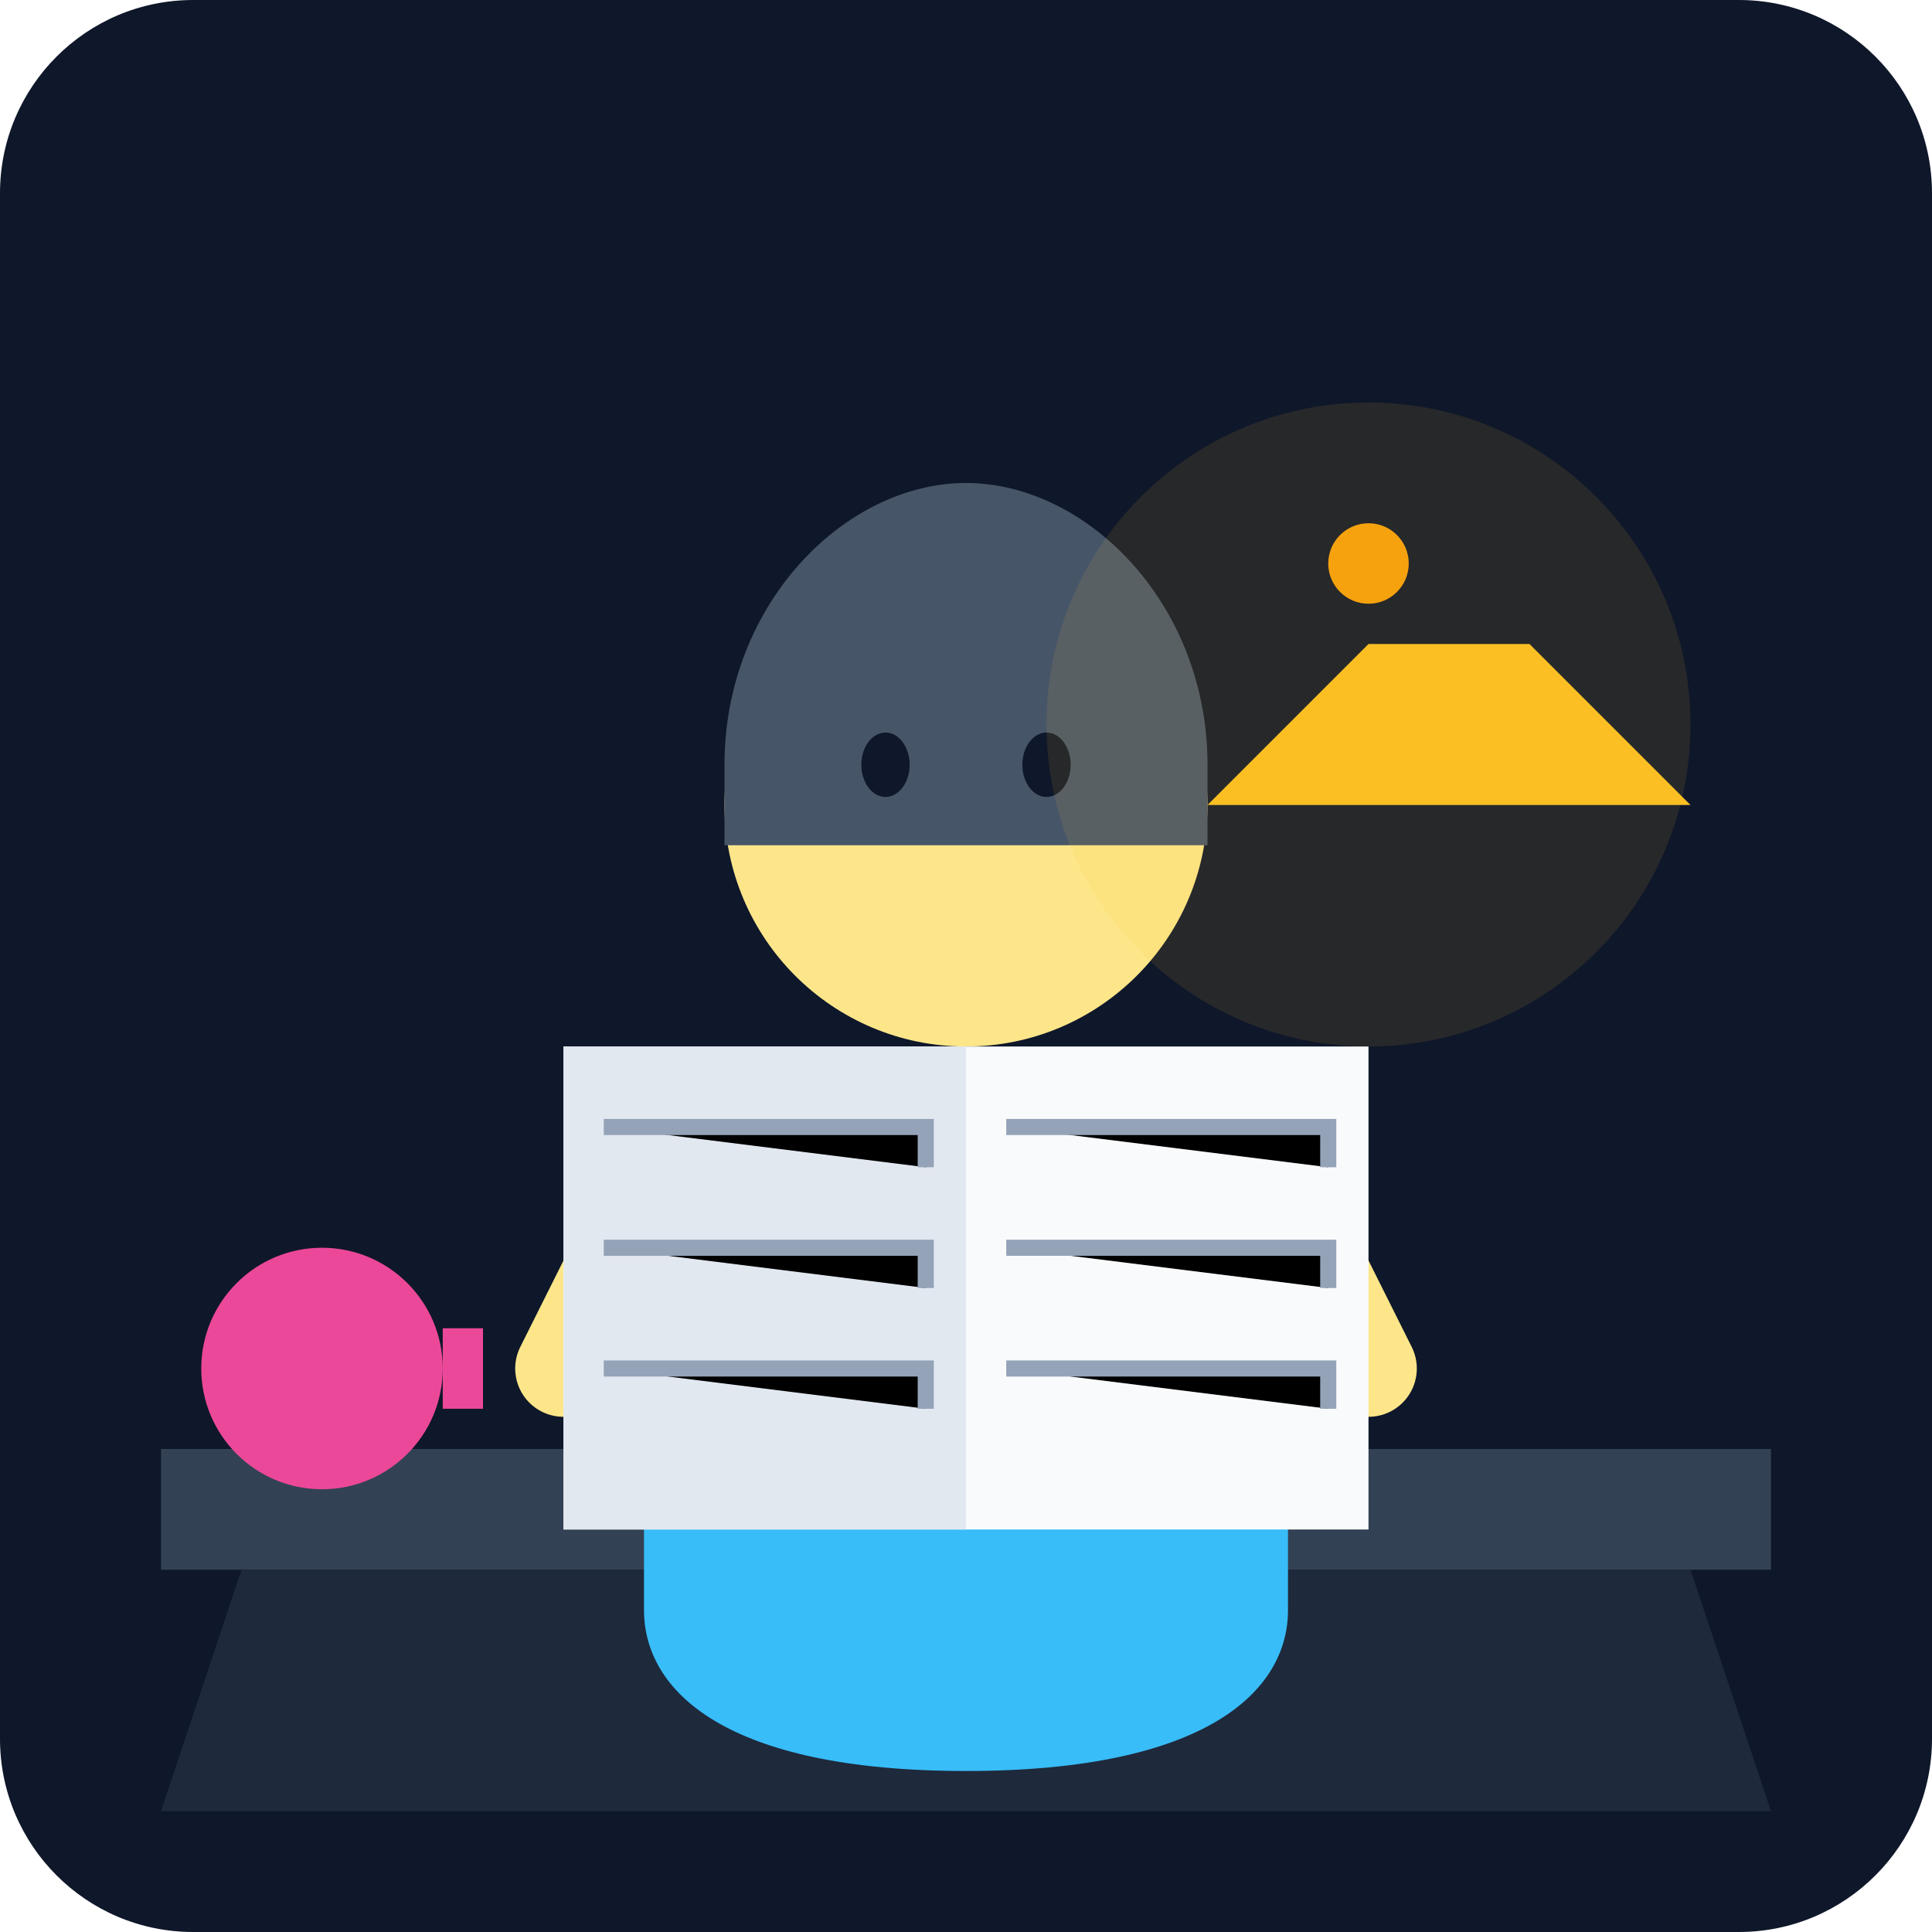
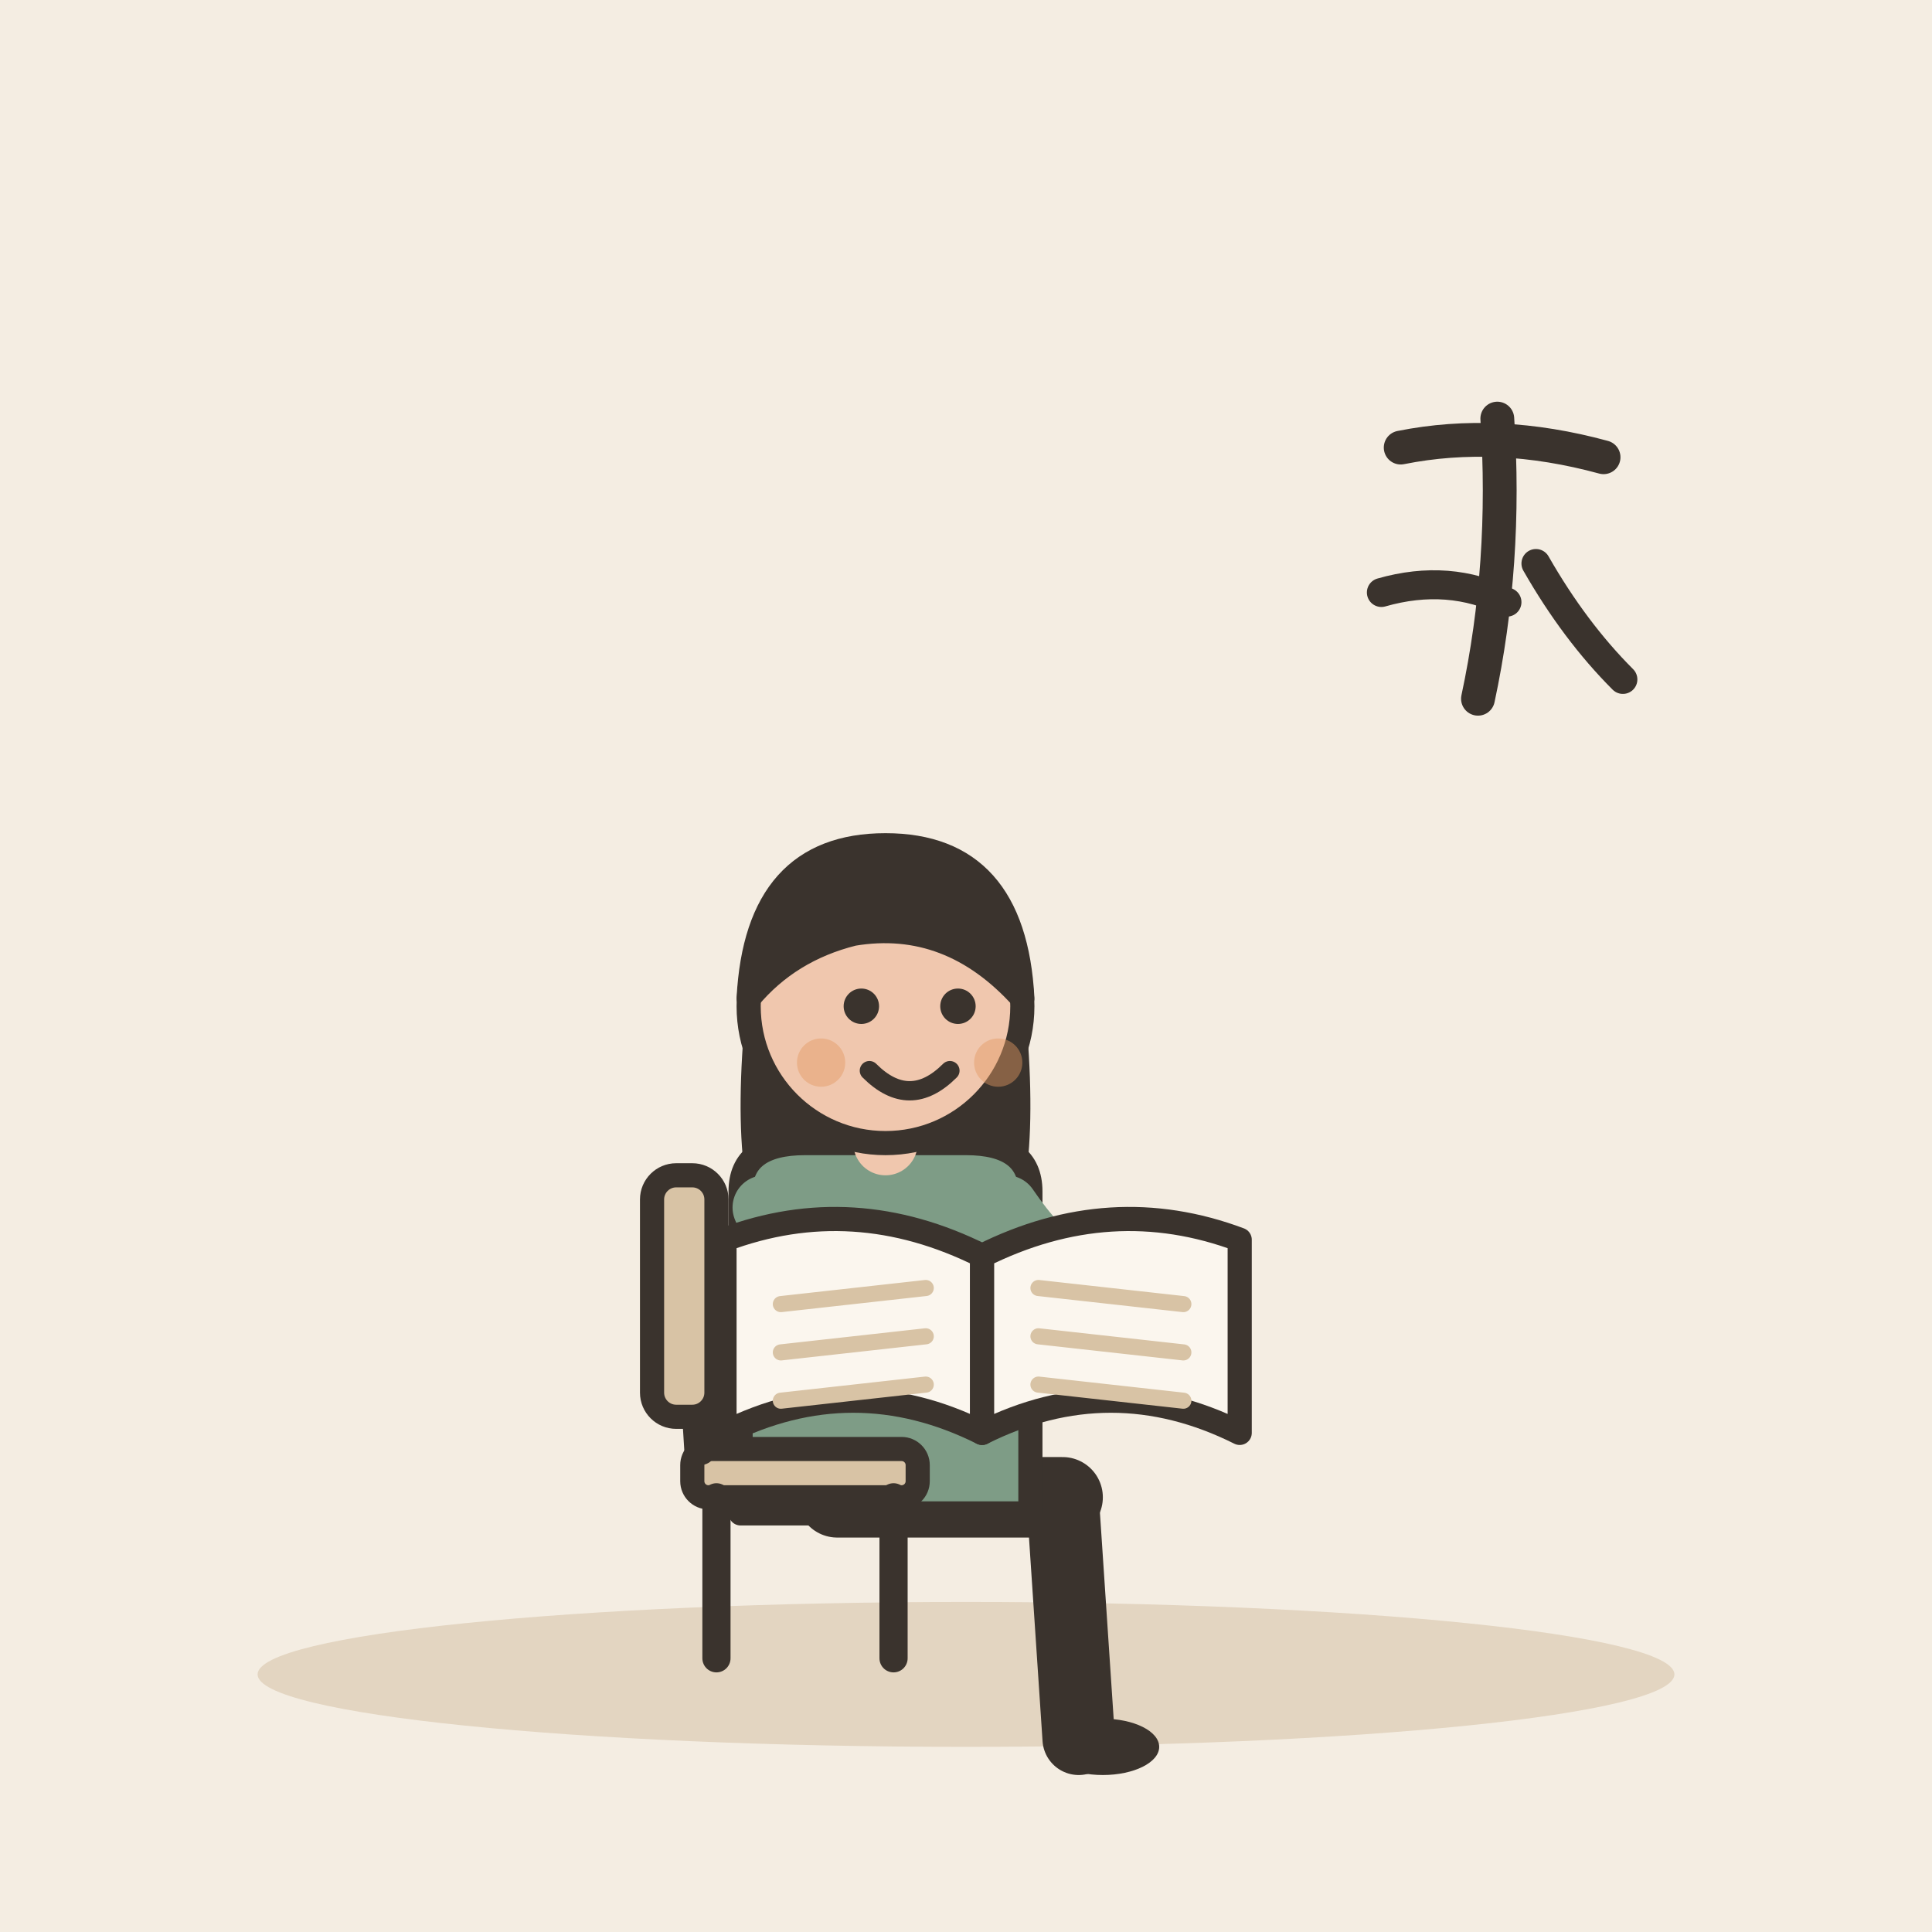
- <svg xmlns="http://www.w3.org/2000/svg" viewBox="0 0 240 240">
-   <defs>
-     <linearGradient id="bgGrad" x1="0" y1="0" x2="0" y2="240">
-       <stop offset="0%" stop-color="#0f172a" />
-       <stop offset="100%" stop-color="#1e293b" />
-     </linearGradient>
-   </defs>
-   <rect width="240" height="240" rx="24" fill="url(#bgGrad)" />
-   <path d="M20 180h200v15H20z" fill="#334155" />
-   <path d="M30 195l-10 30h200l-10-30z" fill="#1e293b" />
-   <g transform="translate(120, 140)">
-     <path d="M-40 0h80v60c0 10-10 20-40 20s-40-10-40-20z" fill="#38bdf8" />
-     <circle cx="0" cy="-40" r="30" fill="#fde68a" />
-     <path d="M-30 -45c0-20 15-35 30-35s30 15 30 35v10h-60z" fill="#475569" />
-     <ellipse cx="-10" cy="-45" rx="3" ry="4" fill="#0f172a" />
-     <ellipse cx="10" cy="-45" rx="3" ry="4" fill="#0f172a" />
-     <path d="M-35 0l-15 30M35 0l15 30" stroke="#fde68a" stroke-width="12" stroke-linecap="round" />
+ <svg xmlns="http://www.w3.org/2000/svg" viewBox="0 0 240 240" data-style="editorial">
+   <rect width="240" height="240" fill="#F4EDE2" />
+   <ellipse cx="120" cy="208" rx="88" ry="9" fill="#E3D5C1" />
+   <g transform="translate(110 186)">
+     <path d="M-6 0L22 0" stroke="#3A332D" stroke-width="10" stroke-linecap="round" fill="none" />
+     <path d="M22 0L24 30" stroke="#3A332D" stroke-width="9" stroke-linecap="round" fill="none" />
+     <ellipse cx="27" cy="31" rx="7" ry="3.5" fill="#3A332D" />
+     <g transform="translate(0 40)">
+       <path d="M-17 -104Q-20 -78 -14 -70L-6 -78L6 -78L14 -70Q20 -78 17 -104Z" fill="#3A332D" />
+     </g>
+     <path d="M-18 -38Q-18 -44 -10 -44L10 -44Q18 -44 18 -38L18 2L-18 2Z" fill="#7E9C86" stroke="#3A332D" stroke-width="3" stroke-linecap="round" stroke-linejoin="round" />
+     <path d="M-15 -36Q-10.5 -25 -6 -26" fill="none" stroke="#7E9C86" stroke-width="8" stroke-linecap="round" stroke-linejoin="round" />
+     <circle cx="-6" cy="-26" r="4.6" fill="#F0C7AE" stroke="#3A332D" stroke-linecap="round" stroke-linejoin="round" stroke-width="2" />
+     <path d="M15 -36Q22.5 -25 30 -26" fill="none" stroke="#7E9C86" stroke-width="8" stroke-linecap="round" stroke-linejoin="round" />
+     <circle cx="30" cy="-26" r="4.6" fill="#F0C7AE" stroke="#3A332D" stroke-linecap="round" stroke-linejoin="round" stroke-width="2" />
+     <path d="M0 -44L0 -48" stroke="#F0C7AE" stroke-width="8" stroke-linecap="round" fill="none" />
+     <g transform="translate(0 40)">
+       <circle cx="0" cy="-101" r="17" fill="#F0C7AE" stroke="#3A332D" stroke-width="3" stroke-linecap="round" stroke-linejoin="round" />
+       <path d="M-17 -102Q-16 -121 0 -121Q16 -121 17 -102Q8 -112 -4 -110Q-12 -108 -17 -102Z" fill="#3A332D" stroke="#3A332D" stroke-width="3" stroke-linecap="round" stroke-linejoin="round" />
+       <circle cx="-3" cy="-101" r="2.2" fill="#3A332D" />
+       <circle cx="9" cy="-101" r="2.2" fill="#3A332D" />
+       <path d="M-2 -93Q3 -88 8 -93" fill="none" stroke="#3A332D" stroke-width="2.4" stroke-linecap="round" stroke-linejoin="round" />
+       <circle cx="-8" cy="-94" r="3" fill="#E39A62" opacity="0.45" />
+       <circle cx="14" cy="-94" r="3" fill="#E39A62" opacity="0.45" />
+     </g>
+     <g transform="translate(12 -30)">
+       <path d="M0 0Q-16 -8 -32 -2L-32 22Q-16 14 0 22Z" fill="#FBF6EE" stroke="#3A332D" stroke-width="3" stroke-linecap="round" stroke-linejoin="round" />
+       <path d="M0 0Q16 -8 32 -2L32 22Q16 14 0 22Z" fill="#FBF6EE" stroke="#3A332D" stroke-width="3" stroke-linecap="round" stroke-linejoin="round" />
+       <path d="M-25 6L-7 4" stroke="#D8C3A5" stroke-width="2" stroke-linecap="round" fill="none" />
+       <path d="M7 4L25 6" stroke="#D8C3A5" stroke-width="2" stroke-linecap="round" fill="none" />
+       <path d="M-25 12L-7 10" stroke="#D8C3A5" stroke-width="2" stroke-linecap="round" fill="none" />
+       <path d="M7 10L25 12" stroke="#D8C3A5" stroke-width="2" stroke-linecap="round" fill="none" />
+       <path d="M-25 18L-7 16" stroke="#D8C3A5" stroke-width="2" stroke-linecap="round" fill="none" />
+       <path d="M7 16L25 18" stroke="#D8C3A5" stroke-width="2" stroke-linecap="round" fill="none" />
+     </g>
  </g>
-   <path d="M70 130h100v60H70z" fill="#f8fafc" />
-   <path d="M70 130h50v60H70z" fill="#e2e8f0" />
-   <path d="M75 140h40v5M75 155h40v5M75 170h40v5M125 140h40v5M125 155h40v5M125 170h40v5" stroke="#94a3b8" stroke-width="2" />
-   <path d="M180 180V80h-10l-20 20h60l-20-20h-10" fill="#fbbf24" />
-   <circle cx="170" cy="70" r="5" fill="#f59e0b" />
-   <circle cx="40" cy="170" r="15" fill="#ec4899" />
-   <path d="M55 165h5v10h-5z" fill="#ec4899" />
-   <circle cx="170" cy="90" r="40" fill="#fbbf24" opacity="0.1" />
+   <g transform="translate(100 206)">
+     <rect x="-14" y="-26" width="28" height="6" rx="2" fill="#D8C3A5" stroke="#3A332D" stroke-width="3" stroke-linecap="round" stroke-linejoin="round" />
+     <path d="M-11 -20L-11 0" stroke="#3A332D" stroke-width="3.5" stroke-linecap="round" fill="none" />
+     <path d="M11 -20L11 0" stroke="#3A332D" stroke-width="3.5" stroke-linecap="round" fill="none" />
+     <path d="M-13 -26L-15 -58" stroke="#3A332D" stroke-width="4" stroke-linecap="round" fill="none" />
+     <rect x="-19" y="-60" width="8" height="30" rx="3" fill="#D8C3A5" stroke="#3A332D" stroke-width="3" stroke-linecap="round" stroke-linejoin="round" />
+   </g>
+   <g transform="translate(186 70) scale(0.6 0.6)">
+     <path d="M-20 -24Q0 -28 22 -22" fill="none" stroke="#3A332D" stroke-width="7" stroke-linecap="round" stroke-linejoin="round" />
+     <path d="M0 -30Q2 0 -4 28" fill="none" stroke="#3A332D" stroke-width="7" stroke-linecap="round" stroke-linejoin="round" />
+     <path d="M-24 6Q-10 2 2 8" fill="none" stroke="#3A332D" stroke-width="6" stroke-linecap="round" stroke-linejoin="round" />
+     <path d="M8 0Q16 14 26 24" fill="none" stroke="#3A332D" stroke-width="6" stroke-linecap="round" stroke-linejoin="round" />
+   </g>
</svg>
